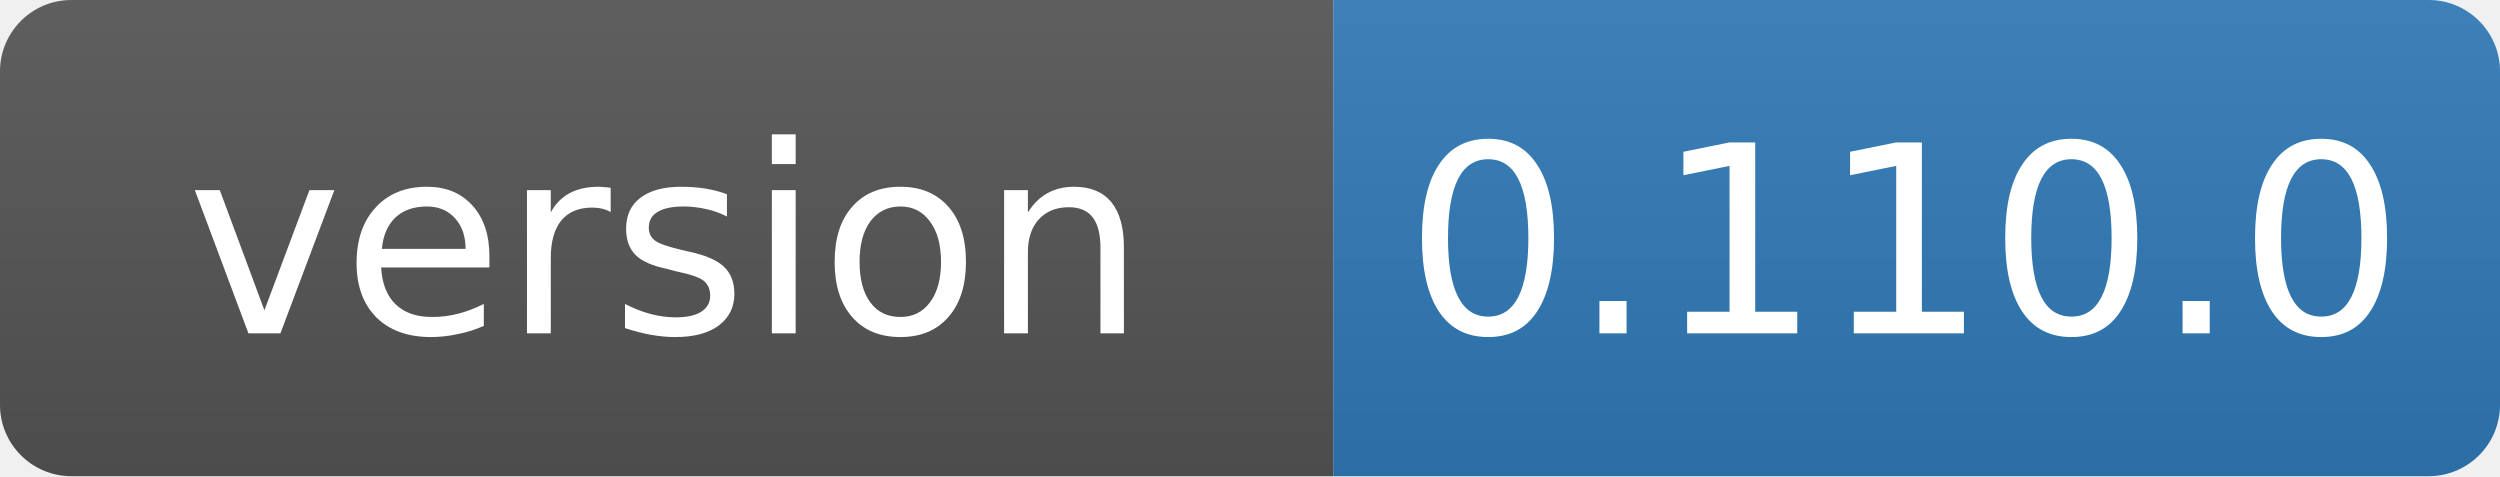
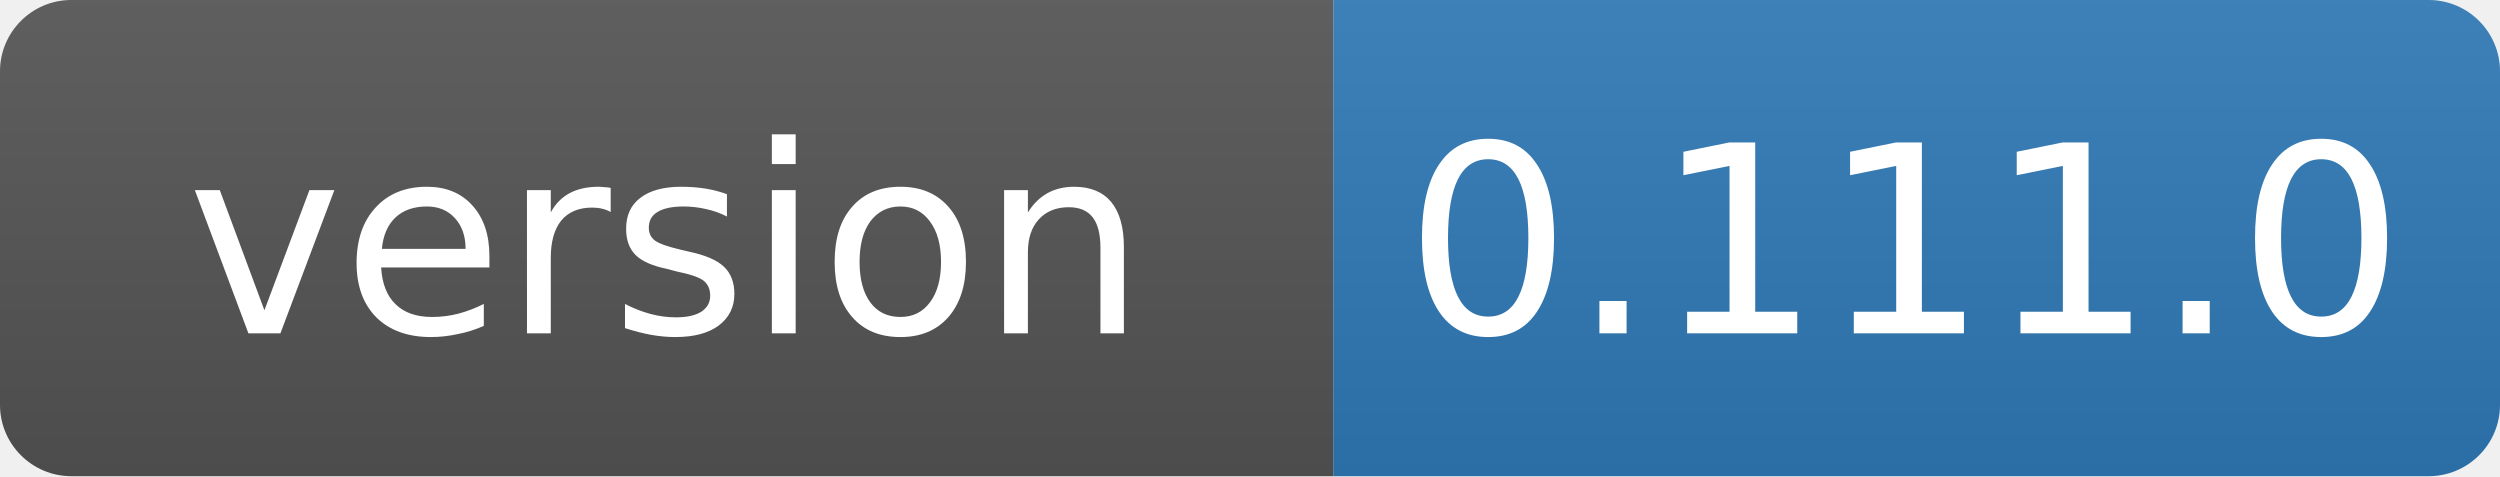
- <svg xmlns="http://www.w3.org/2000/svg" width="105" height="20" role="img" aria-label="version: 0.110.0">
+ <svg xmlns="http://www.w3.org/2000/svg" width="105" height="20" role="img" aria-label="version: 0.111.0">
  <linearGradient id="s" x2="0" y2="100%">
    <stop offset="0" stop-color="#bbb" stop-opacity=".1" />
    <stop offset="1" stop-opacity=".1" />
  </linearGradient>
  <clipPath id="r">
    <rect width="105" height="20" rx="3" fill="#fff" />
  </clipPath>
  <g clip-path="url(#r)">
    <rect width="56" height="20" fill="#555" />
    <rect x="56" width="49" height="20" fill="#2f7ab8" />
    <rect width="105" height="20" fill="url(#s)" />
  </g>
  <g fill="#fff" text-anchor="middle" font-family="Verdana,Geneva,DejaVu Sans,sans-serif" font-size="11">
    <text x="28" y="14">version</text>
-     <text x="80" y="14">0.110.0</text>
+     <text x="80" y="14">0.111.0</text>
  </g>
</svg>
